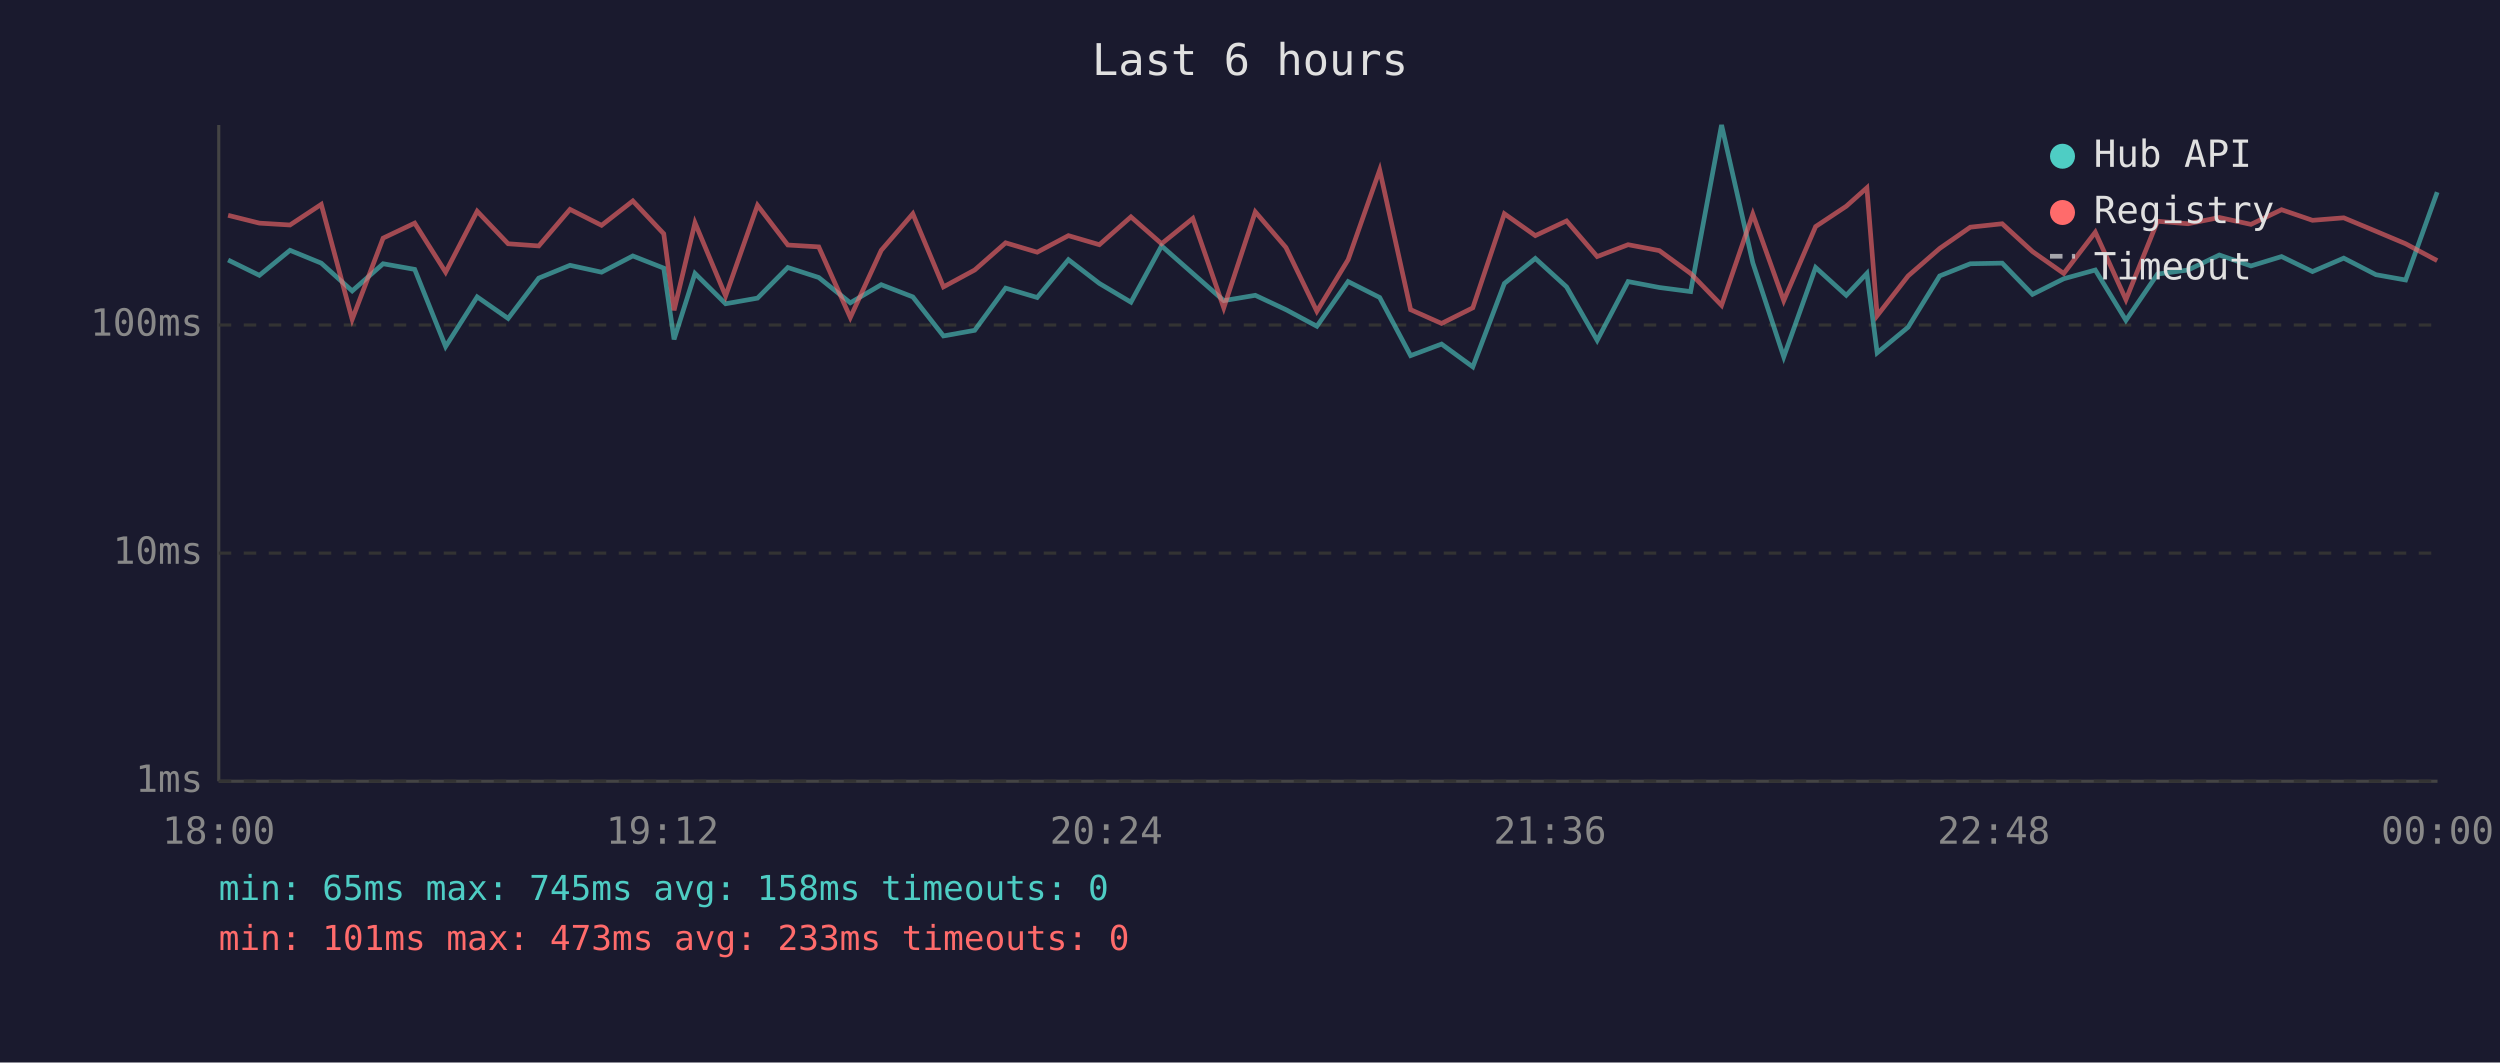
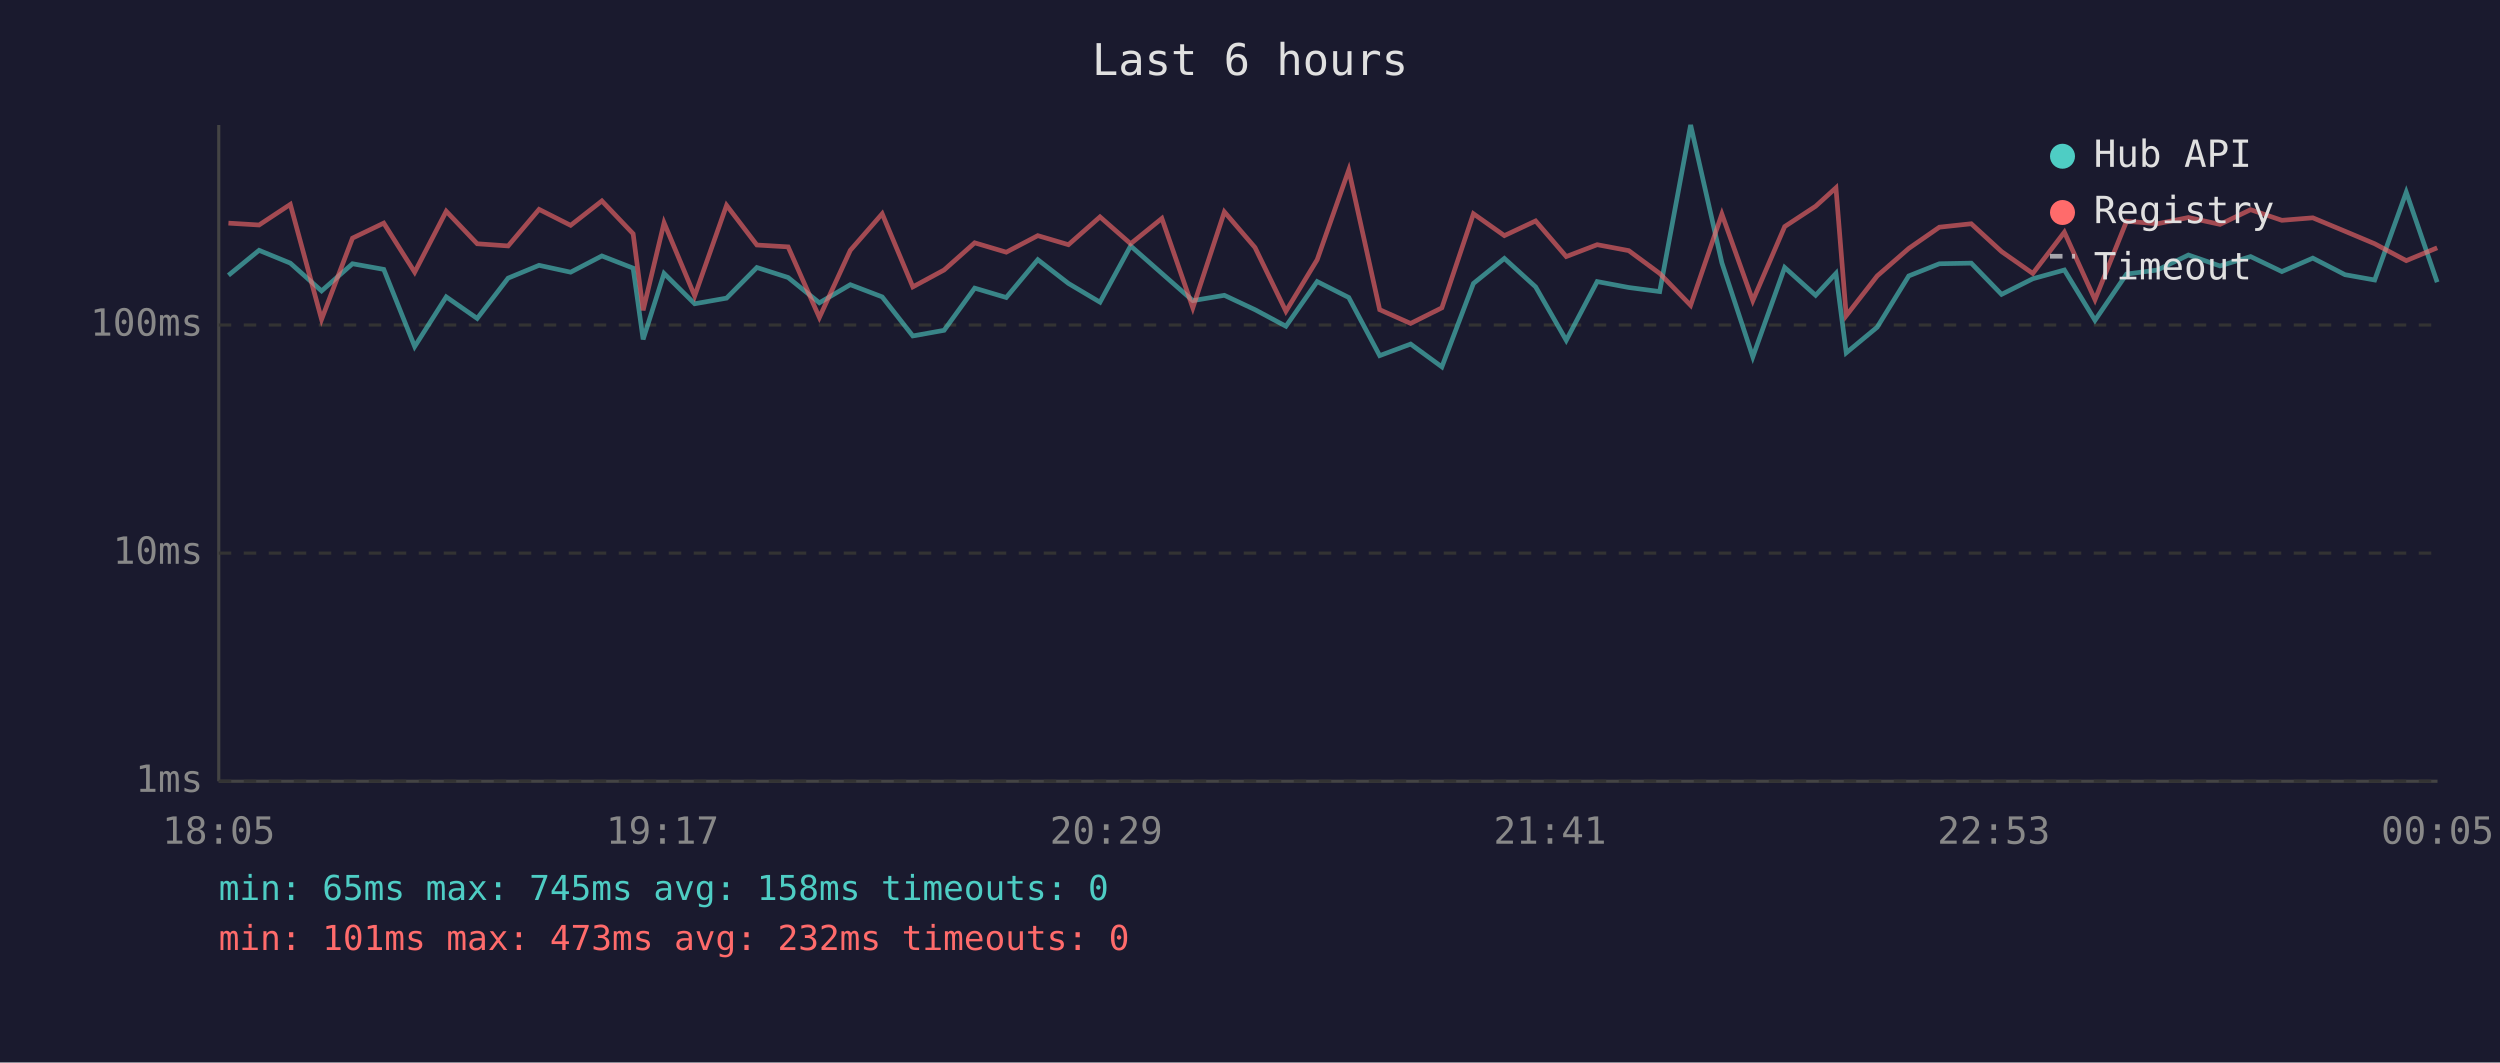
<svg xmlns="http://www.w3.org/2000/svg" viewBox="0 0 800 340" font-family="monospace" font-size="12">
  <rect width="800" height="340" fill="#1a1a2e" />
  <text x="400" y="24" fill="#e0e0e0" font-size="14" text-anchor="middle">Last 6 hours</text>
  <line x1="70" y1="40" x2="70" y2="250" stroke="#444" stroke-width="1" />
  <line x1="70" y1="250" x2="780" y2="250" stroke="#444" stroke-width="1" />
  <line x1="70" y1="250" x2="780" y2="250" stroke="#333" stroke-width="1" stroke-dasharray="4" />
  <text x="65" y="250" fill="#888" text-anchor="end" dominant-baseline="middle">1ms</text>
  <line x1="70" y1="177" x2="780" y2="177" stroke="#333" stroke-width="1" stroke-dasharray="4" />
  <text x="65" y="177" fill="#888" text-anchor="end" dominant-baseline="middle">10ms</text>
  <line x1="70" y1="104" x2="780" y2="104" stroke="#333" stroke-width="1" stroke-dasharray="4" />
  <text x="65" y="104" fill="#888" text-anchor="end" dominant-baseline="middle">100ms</text>
-   <text x="70" y="270" fill="#888" text-anchor="middle">18:00</text>
-   <text x="212" y="270" fill="#888" text-anchor="middle">19:12</text>
-   <text x="354" y="270" fill="#888" text-anchor="middle">20:24</text>
-   <text x="496" y="270" fill="#888" text-anchor="middle">21:36</text>
-   <text x="638" y="270" fill="#888" text-anchor="middle">22:48</text>
-   <text x="780" y="270" fill="#888" text-anchor="middle">00:00</text>
-   <polyline points="73.0,83.2 83.0,88.1 92.8,80.1 102.8,84.2 112.7,93.1 122.6,84.4 132.7,86.2 142.6,110.9 152.7,95.0 162.6,101.9 172.4,89.0 182.4,84.9 192.5,87.1 202.5,81.9 212.4,85.8 215.7,108.6 222.4,87.5 232.2,97.2 242.4,95.4 252.1,85.6 262.0,88.8 272.1,96.9 282.0,91.1 292.1,95.0 301.9,107.5 311.9,105.7 321.8,92.2 331.9,95.2 341.9,83.1 351.8,90.7 361.9,96.7 371.7,78.7 381.7,87.5 391.6,96.2 401.7,94.5 411.5,99.1 421.4,104.4 431.4,90.1 441.5,95.2 451.4,113.8 461.3,110.1 471.3,117.4 481.4,90.7 491.3,82.7 501.3,91.8 511.1,108.9 521.0,90.1 531.0,92.0 541.0,93.3 550.9,40.0 560.9,84.1 570.8,114.2 581.0,85.6 590.8,94.5 597.4,87.5 600.7,112.9 610.6,104.7 620.7,88.3 630.5,84.4 640.7,84.2 650.4,94.2 660.4,89.2 670.5,86.4 680.3,102.5 690.4,87.7 700.2,86.4 710.2,81.6 720.3,85.1 730.1,82.1 740.0,86.9 750.0,82.6 760.3,87.9 769.8,89.6 779.9,61.5" fill="none" stroke="#4ecdc4" stroke-width="1.5" opacity="0.6" />
-   <polyline points="73.0,68.9 83.0,71.4 92.8,72.0 102.8,65.4 112.7,102.2 122.6,76.2 132.7,71.4 142.6,87.1 152.7,67.6 162.6,78.0 172.4,78.7 182.4,67.0 192.5,72.1 202.5,64.3 212.4,74.8 215.7,99.3 222.4,71.3 232.2,94.7 242.4,65.7 252.1,78.4 262.0,79.0 272.1,101.6 282.0,80.1 292.1,68.4 301.9,91.8 311.9,86.4 321.8,77.7 331.9,80.7 341.9,75.4 351.8,78.3 361.9,69.4 371.7,78.0 381.7,69.9 391.6,98.5 401.7,67.8 411.5,79.2 421.4,99.6 431.4,83.1 441.5,54.4 451.4,99.1 461.3,103.5 471.3,98.5 481.4,68.4 491.3,75.4 501.3,70.7 511.1,82.1 521.0,78.3 531.0,80.2 541.0,87.5 550.9,97.7 560.9,68.5 570.8,96.2 581.0,72.5 590.8,66.0 597.4,60.1 600.7,101.0 610.6,88.3 620.7,79.5 630.5,72.7 640.7,71.6 650.4,80.5 660.4,87.5 670.5,74.3 680.3,95.9 690.4,70.8 700.2,71.6 710.2,69.6 720.3,71.8 730.1,67.1 740.0,70.5 750.0,69.7 760.3,74.0 769.8,78.0 779.9,83.4" fill="none" stroke="#ff6b6b" stroke-width="1.5" opacity="0.6" />
+   <text x="70" y="270" fill="#888" text-anchor="middle">18:05</text>
+   <text x="212" y="270" fill="#888" text-anchor="middle">19:17</text>
+   <text x="354" y="270" fill="#888" text-anchor="middle">20:29</text>
+   <text x="496" y="270" fill="#888" text-anchor="middle">21:41</text>
+   <text x="638" y="270" fill="#888" text-anchor="middle">22:53</text>
+   <text x="780" y="270" fill="#888" text-anchor="middle">00:05</text>
+   <polyline points="73.1,88.1 82.9,80.1 92.9,84.2 102.9,93.1 112.8,84.4 122.8,86.2 132.7,110.9 142.8,95.0 152.7,101.9 162.6,89.0 172.5,84.9 182.6,87.1 192.6,81.9 202.6,85.8 205.8,108.6 212.5,87.5 222.3,97.2 232.5,95.4 242.2,85.6 252.2,88.8 262.2,96.9 272.1,91.1 282.3,95.0 292.1,107.5 302.1,105.7 311.9,92.2 322.0,95.2 332.1,83.1 341.9,90.7 352.0,96.7 361.8,78.7 371.8,87.5 381.7,96.2 391.8,94.5 401.6,99.1 411.5,104.4 421.5,90.1 431.6,95.2 441.5,113.8 451.4,110.1 461.4,117.4 471.5,90.7 481.4,82.7 491.4,91.8 501.2,108.9 511.1,90.1 521.2,92.0 531.1,93.3 541.0,40.0 551.0,84.1 560.9,114.2 571.1,85.6 581.0,94.5 587.5,87.5 590.8,112.9 600.7,104.7 610.8,88.3 620.6,84.4 630.8,84.2 640.5,94.2 650.5,89.2 660.6,86.4 670.4,102.5 680.5,87.7 690.4,86.4 700.3,81.6 710.4,85.1 720.2,82.1 730.2,86.9 740.1,82.6 750.4,87.9 759.9,89.6 770.0,61.5 779.9,90.3" fill="none" stroke="#4ecdc4" stroke-width="1.5" opacity="0.6" />
+   <polyline points="73.1,71.4 82.9,72.0 92.9,65.4 102.9,102.2 112.8,76.2 122.8,71.4 132.7,87.1 142.8,67.6 152.7,78.0 162.6,78.7 172.5,67.0 182.6,72.1 192.6,64.3 202.6,74.8 205.8,99.3 212.5,71.3 222.3,94.7 232.5,65.7 242.2,78.4 252.2,79.0 262.2,101.6 272.1,80.1 282.3,68.4 292.1,91.8 302.1,86.4 311.9,77.7 322.0,80.7 332.1,75.4 341.9,78.3 352.0,69.4 361.8,78.0 371.8,69.9 381.7,98.5 391.8,67.8 401.6,79.2 411.5,99.6 421.5,83.1 431.6,54.4 441.5,99.1 451.4,103.5 461.4,98.5 471.5,68.4 481.4,75.4 491.4,70.7 501.2,82.1 511.1,78.3 521.2,80.2 531.1,87.5 541.0,97.7 551.0,68.5 560.9,96.2 571.1,72.5 581.0,66.0 587.5,60.1 590.8,101.0 600.7,88.3 610.8,79.5 620.6,72.7 630.8,71.6 640.5,80.5 650.5,87.5 660.6,74.3 670.4,95.9 680.5,70.8 690.4,71.6 700.3,69.6 710.4,71.8 720.2,67.1 730.2,70.5 740.1,69.7 750.4,74.0 759.9,78.0 770.0,83.4 779.9,79.3" fill="none" stroke="#ff6b6b" stroke-width="1.5" opacity="0.6" />
  <circle cx="660" cy="50" r="4" fill="#4ecdc4" />
  <text x="670" y="50" fill="#e0e0e0" dominant-baseline="middle">Hub API</text>
  <circle cx="660" cy="68" r="4" fill="#ff6b6b" />
  <text x="670" y="68" fill="#e0e0e0" dominant-baseline="middle">Registry</text>
  <line x1="656" y1="82" x2="664" y2="82" stroke="#e0e0e0" stroke-width="1.5" stroke-dasharray="4,3" opacity="0.7" />
  <text x="670" y="86" fill="#e0e0e0" dominant-baseline="middle">Timeout</text>
  <text x="70" y="288" fill="#4ecdc4" font-size="11">min: 65ms  max: 745ms  avg: 158ms  timeouts: 0</text>
-   <text x="70" y="304" fill="#ff6b6b" font-size="11">min: 101ms  max: 473ms  avg: 233ms  timeouts: 0</text>
+   <text x="70" y="304" fill="#ff6b6b" font-size="11">min: 101ms  max: 473ms  avg: 232ms  timeouts: 0</text>
</svg>
